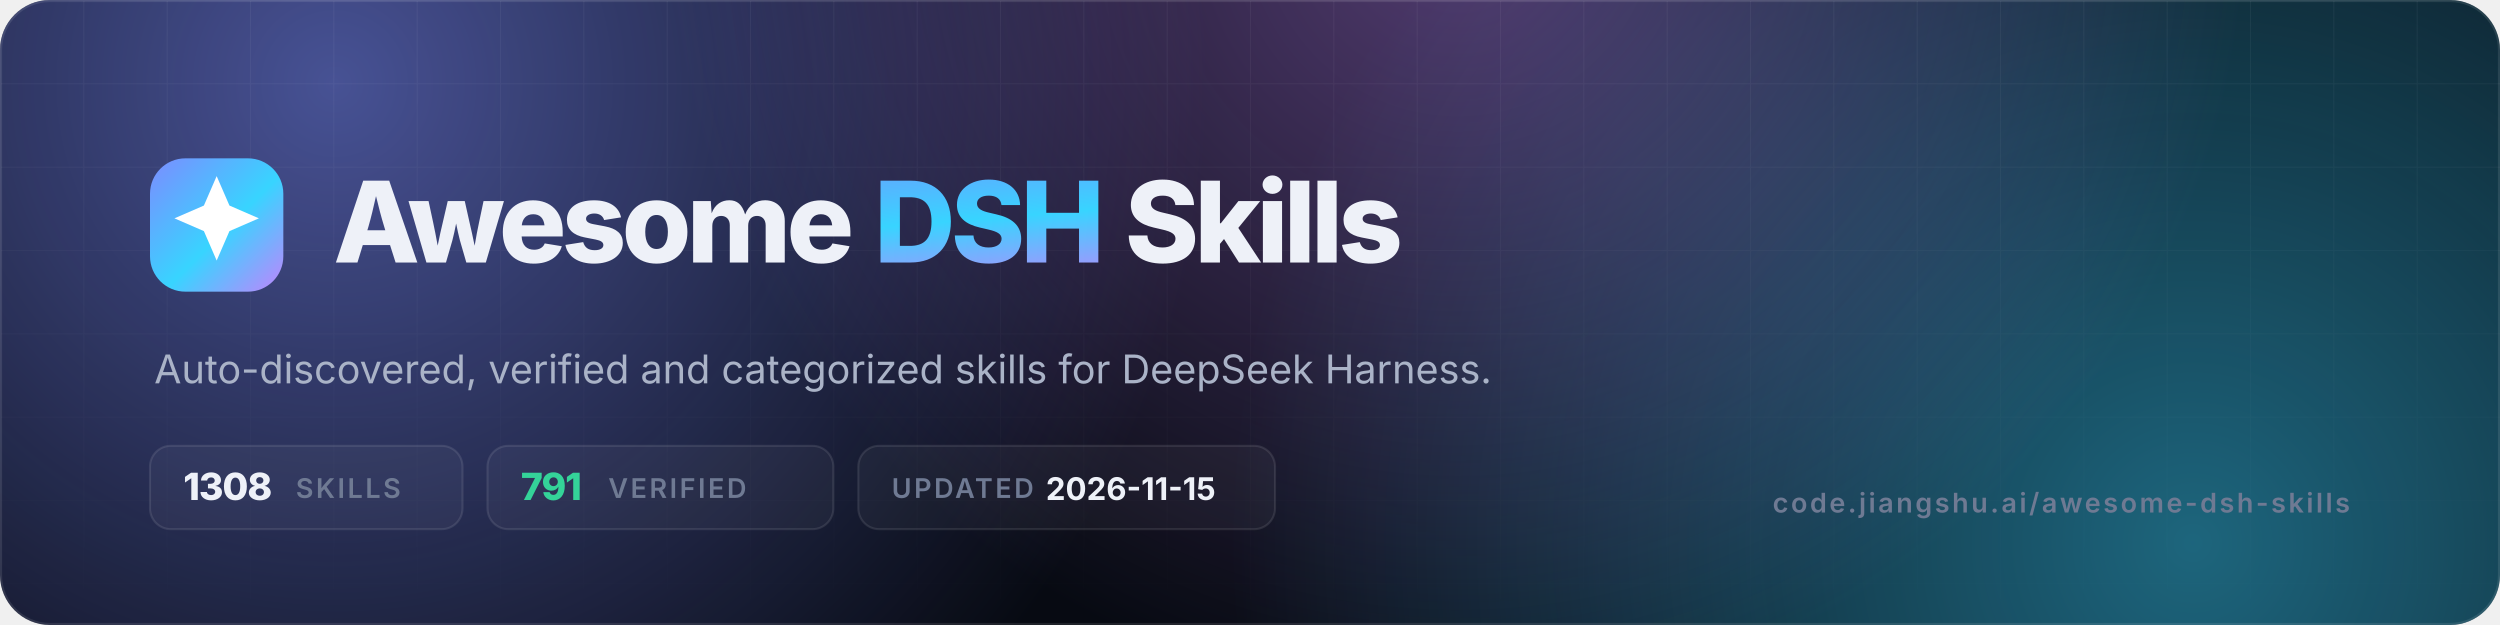
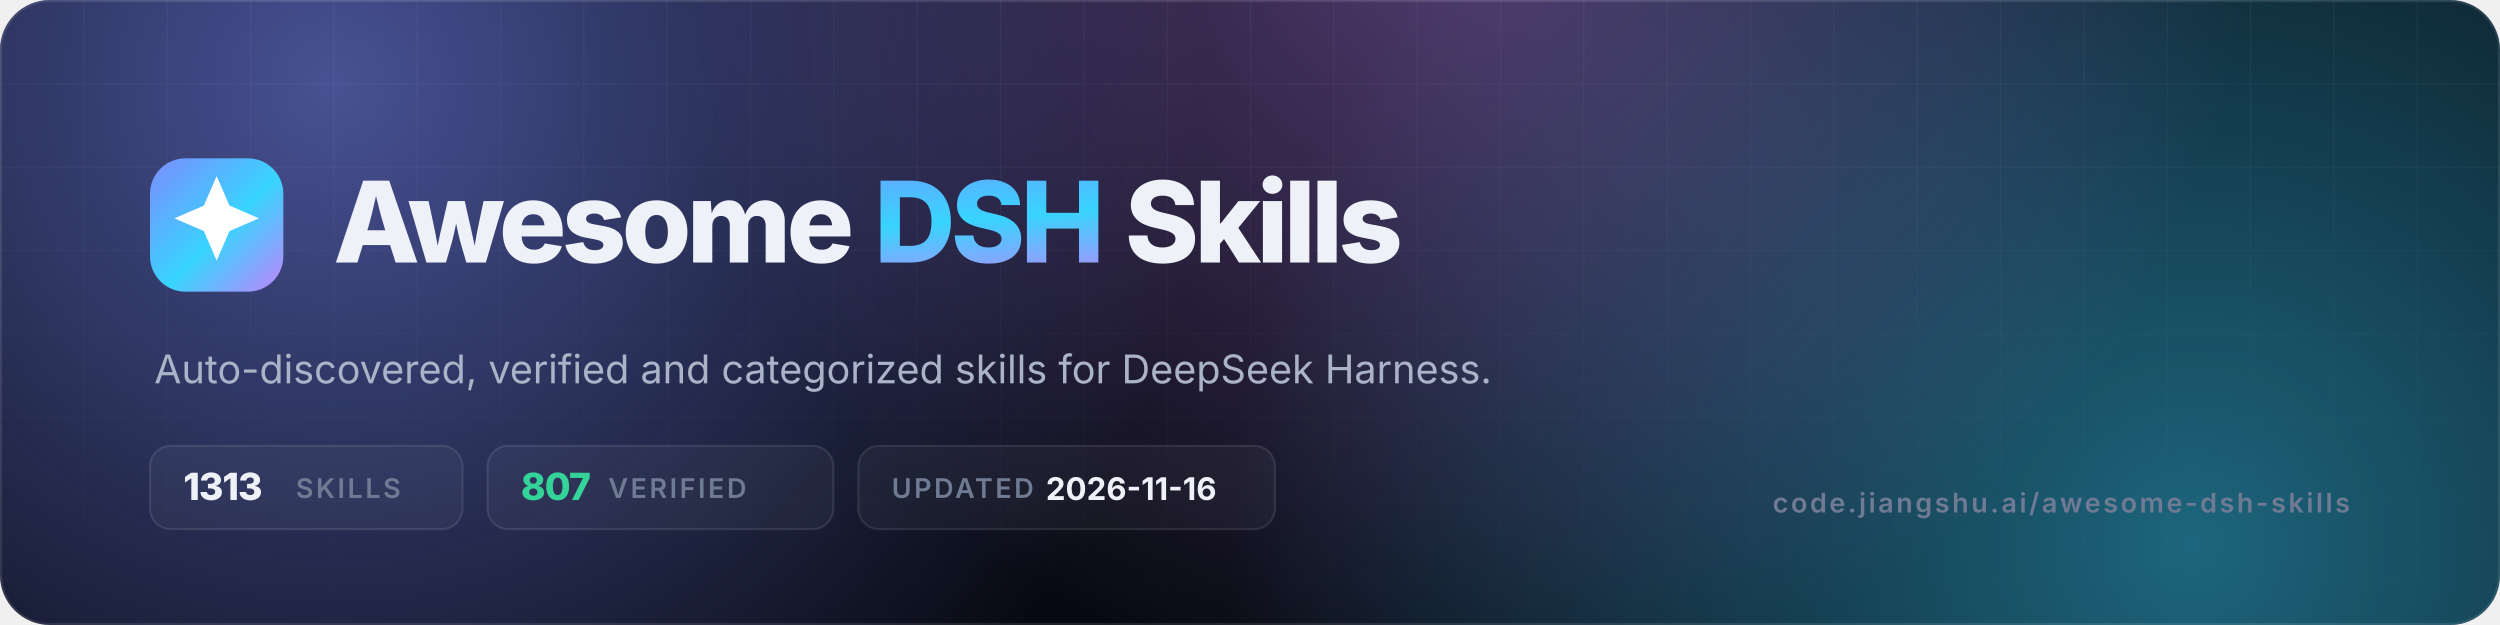
- <svg xmlns="http://www.w3.org/2000/svg" viewBox="0 0 1200 300" width="1200" height="300" role="img" aria-label="Awesome DSH Skills — 1308 skills, 791 verified">
+ <svg xmlns="http://www.w3.org/2000/svg" viewBox="0 0 1200 300" width="1200" height="300" role="img" aria-label="Awesome DSH Skills — 1313 skills, 807 verified">
  <defs>
    <linearGradient id="g" x1="0" y1="0" x2="1" y2="1">
      <stop offset="0" stop-color="#7c8cff" />
      <stop offset=".55" stop-color="#38d4ff" />
      <stop offset="1" stop-color="#c084fc" />
    </linearGradient>
    <radialGradient id="a1" cx="0" cy="0" r="1" gradientUnits="userSpaceOnUse" gradientTransform="translate(160 40) scale(420)">
      <stop offset="0" stop-color="#7c8cff" stop-opacity=".55" />
      <stop offset="1" stop-color="#7c8cff" stop-opacity="0" />
    </radialGradient>
    <radialGradient id="a2" cx="0" cy="0" r="1" gradientUnits="userSpaceOnUse" gradientTransform="translate(1050 260) scale(460)">
      <stop offset="0" stop-color="#38d4ff" stop-opacity=".45" />
      <stop offset="1" stop-color="#38d4ff" stop-opacity="0" />
    </radialGradient>
    <radialGradient id="a3" cx="0" cy="0" r="1" gradientUnits="userSpaceOnUse" gradientTransform="translate(700 -40) scale(380)">
      <stop offset="0" stop-color="#c084fc" stop-opacity=".4" />
      <stop offset="1" stop-color="#c084fc" stop-opacity="0" />
    </radialGradient>
    <pattern id="grid" width="40" height="40" patternUnits="userSpaceOnUse">
      <path d="M40 0H0V40" fill="none" stroke="#fff" stroke-opacity=".05" />
    </pattern>
    <linearGradient id="fade" x1="0" y1="0" x2="0" y2="1">
      <stop offset="0" stop-color="#fff" />
      <stop offset="1" stop-color="#fff" stop-opacity="0" />
    </linearGradient>
    <mask id="m">
      <rect width="1200" height="300" fill="url(#fade)" />
    </mask>
    <clipPath id="c">
      <rect width="1200" height="300" rx="24" />
    </clipPath>
  </defs>
  <g clip-path="url(#c)">
    <rect width="1200" height="300" fill="#070a12" />
    <rect width="1200" height="300" fill="url(#a1)" />
    <rect width="1200" height="300" fill="url(#a2)" />
    <rect width="1200" height="300" fill="url(#a3)" />
    <rect width="1200" height="300" fill="url(#grid)" mask="url(#m)" />
    <rect x=".5" y=".5" width="1199" height="299" rx="23.5" fill="none" stroke="#fff" stroke-opacity=".1" />
  </g>
  <rect x="72" y="76" width="64" height="64" rx="17" fill="url(#g)" />
  <g transform="translate(72 76) scale(2.6667)">
    <path d="M12 3.2l2.3 5.3 5.3 2.3-5.3 2.3L12 18.4l-2.3-5.3-5.3-2.3 5.3-2.3z" fill="#fff" />
  </g>
  <text x="160" y="126" font-family="Inter,-apple-system,'Segoe UI',Helvetica,Arial,sans-serif" font-size="54" font-weight="800" letter-spacing="-2.2" fill="#eef1f8">Awesome <tspan fill="url(#g)">DSH</tspan> Skills</text>
  <text x="74" y="184" font-family="Inter,-apple-system,'Segoe UI',Helvetica,Arial,sans-serif" font-size="19" fill="#aab3c7">Auto-discovered, verified and categorized skills for DeepSeek Harness.</text>
  <g font-family="Inter,-apple-system,'Segoe UI',Helvetica,Arial,sans-serif" font-size="13" font-weight="600" letter-spacing="1.2">
    <rect x="72" y="214" width="150" height="40" rx="10" fill="#fff" fill-opacity=".04" stroke="#fff" stroke-opacity=".1" />
-     <text x="88" y="240" fill="#eef1f8" font-size="18" font-weight="800" letter-spacing="-.5">1308</text>
+     <text x="88" y="240" fill="#eef1f8" font-size="18" font-weight="800" letter-spacing="-.5">1313</text>
    <text x="142" y="239" fill="#6f7a93">SKILLS</text>
    <rect x="234" y="214" width="166" height="40" rx="10" fill="#fff" fill-opacity=".04" stroke="#fff" stroke-opacity=".1" />
-     <text x="250" y="240" fill="#34d399" font-size="18" font-weight="800" letter-spacing="-.5">791</text>
+     <text x="250" y="240" fill="#34d399" font-size="18" font-weight="800" letter-spacing="-.5">807</text>
    <text x="292" y="239" fill="#6f7a93">VERIFIED</text>
    <rect x="412" y="214" width="200" height="40" rx="10" fill="#fff" fill-opacity=".04" stroke="#fff" stroke-opacity=".1" />
    <text x="428" y="239" fill="#6f7a93">UPDATED</text>
-     <text x="502" y="240" fill="#eef1f8" font-size="15" font-weight="700" letter-spacing="0">2026-11-15</text>
+     <text x="502" y="240" fill="#eef1f8" font-size="15" font-weight="700" letter-spacing="0">2026-11-16</text>
  </g>
  <text x="1128" y="246" text-anchor="end" font-family="Inter,-apple-system,'Segoe UI',Helvetica,Arial,sans-serif" font-size="13" font-weight="600" letter-spacing="1.2" fill="#6f7a93">code.jiangshu.ai/awesome-dsh-skills</text>
</svg>
